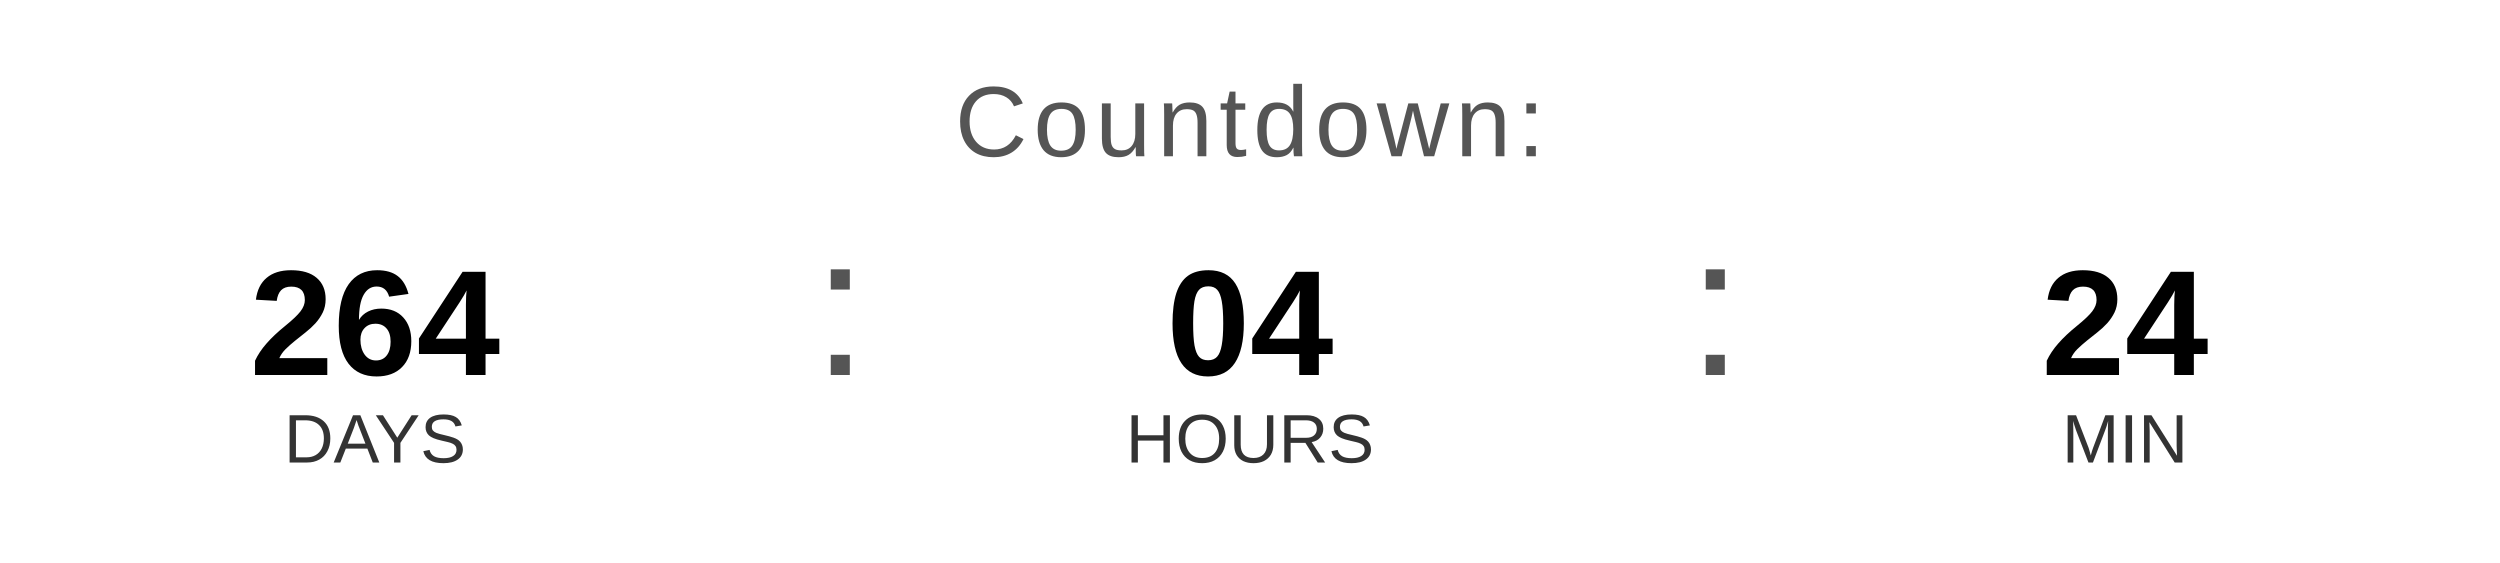
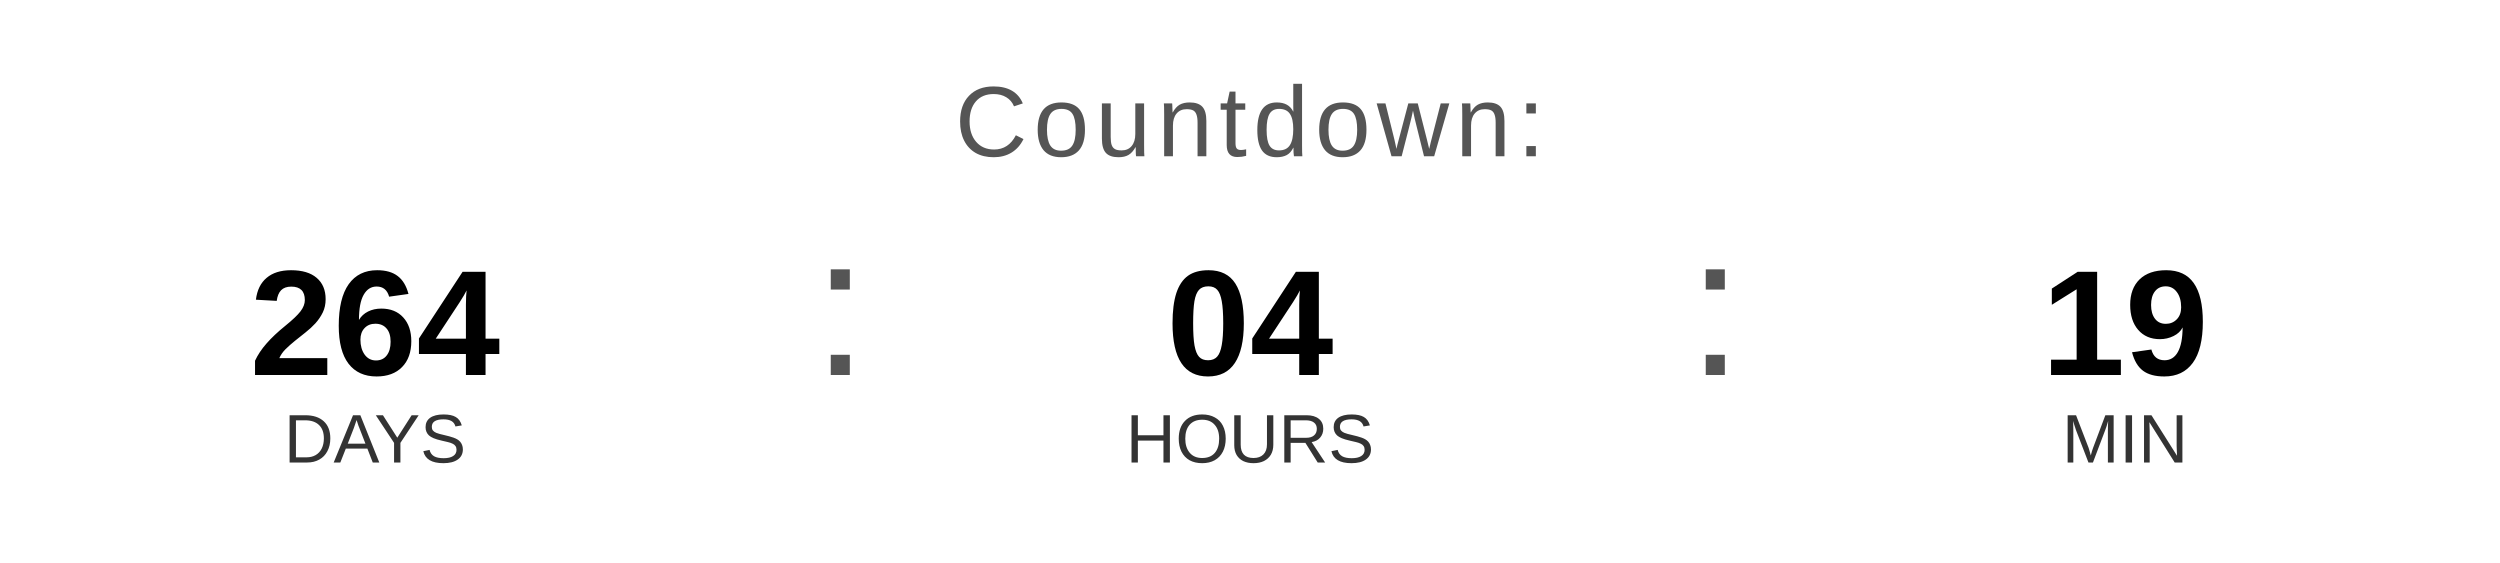
<svg xmlns="http://www.w3.org/2000/svg" width="400" height="90" viewBox="0 0 400 90">
  <text x="200" y="25" font-family="Arial, Helvetica, sans-serif" font-size="16" fill="#555555" text-anchor="middle" letter-spacing="1">
    Countdown:
  </text>
  <text x="60" y="60" font-family="Arial, Helvetica, sans-serif" font-size="24" font-weight="bold" fill="#000000" text-anchor="middle">264</text>
  <text x="60" y="74" font-family="Arial, Helvetica, sans-serif" font-size="11" fill="#333333" text-anchor="middle">DAYS</text>
  <text x="130" y="60" font-family="Arial, sans-serif" font-size="32" fill="#555555">:</text>
  <text x="200" y="60" font-family="Arial, Helvetica, sans-serif" font-size="24" font-weight="bold" fill="#000000" text-anchor="middle">04</text>
  <text x="200" y="74" font-family="Arial, Helvetica, sans-serif" font-size="11" fill="#333333" text-anchor="middle">HOURS</text>
  <text x="270" y="60" font-family="Arial, sans-serif" font-size="32" fill="#555555">:</text>
-   <text x="340" y="60" font-family="Arial, Helvetica, sans-serif" font-size="24" font-weight="bold" fill="#000000" text-anchor="middle">24</text>
+   <text x="340" y="60" font-family="Arial, Helvetica, sans-serif" font-size="24" font-weight="bold" fill="#000000" text-anchor="middle">19</text>
  <text x="340" y="74" font-family="Arial, Helvetica, sans-serif" font-size="11" fill="#333333" text-anchor="middle">MIN</text>
</svg>
